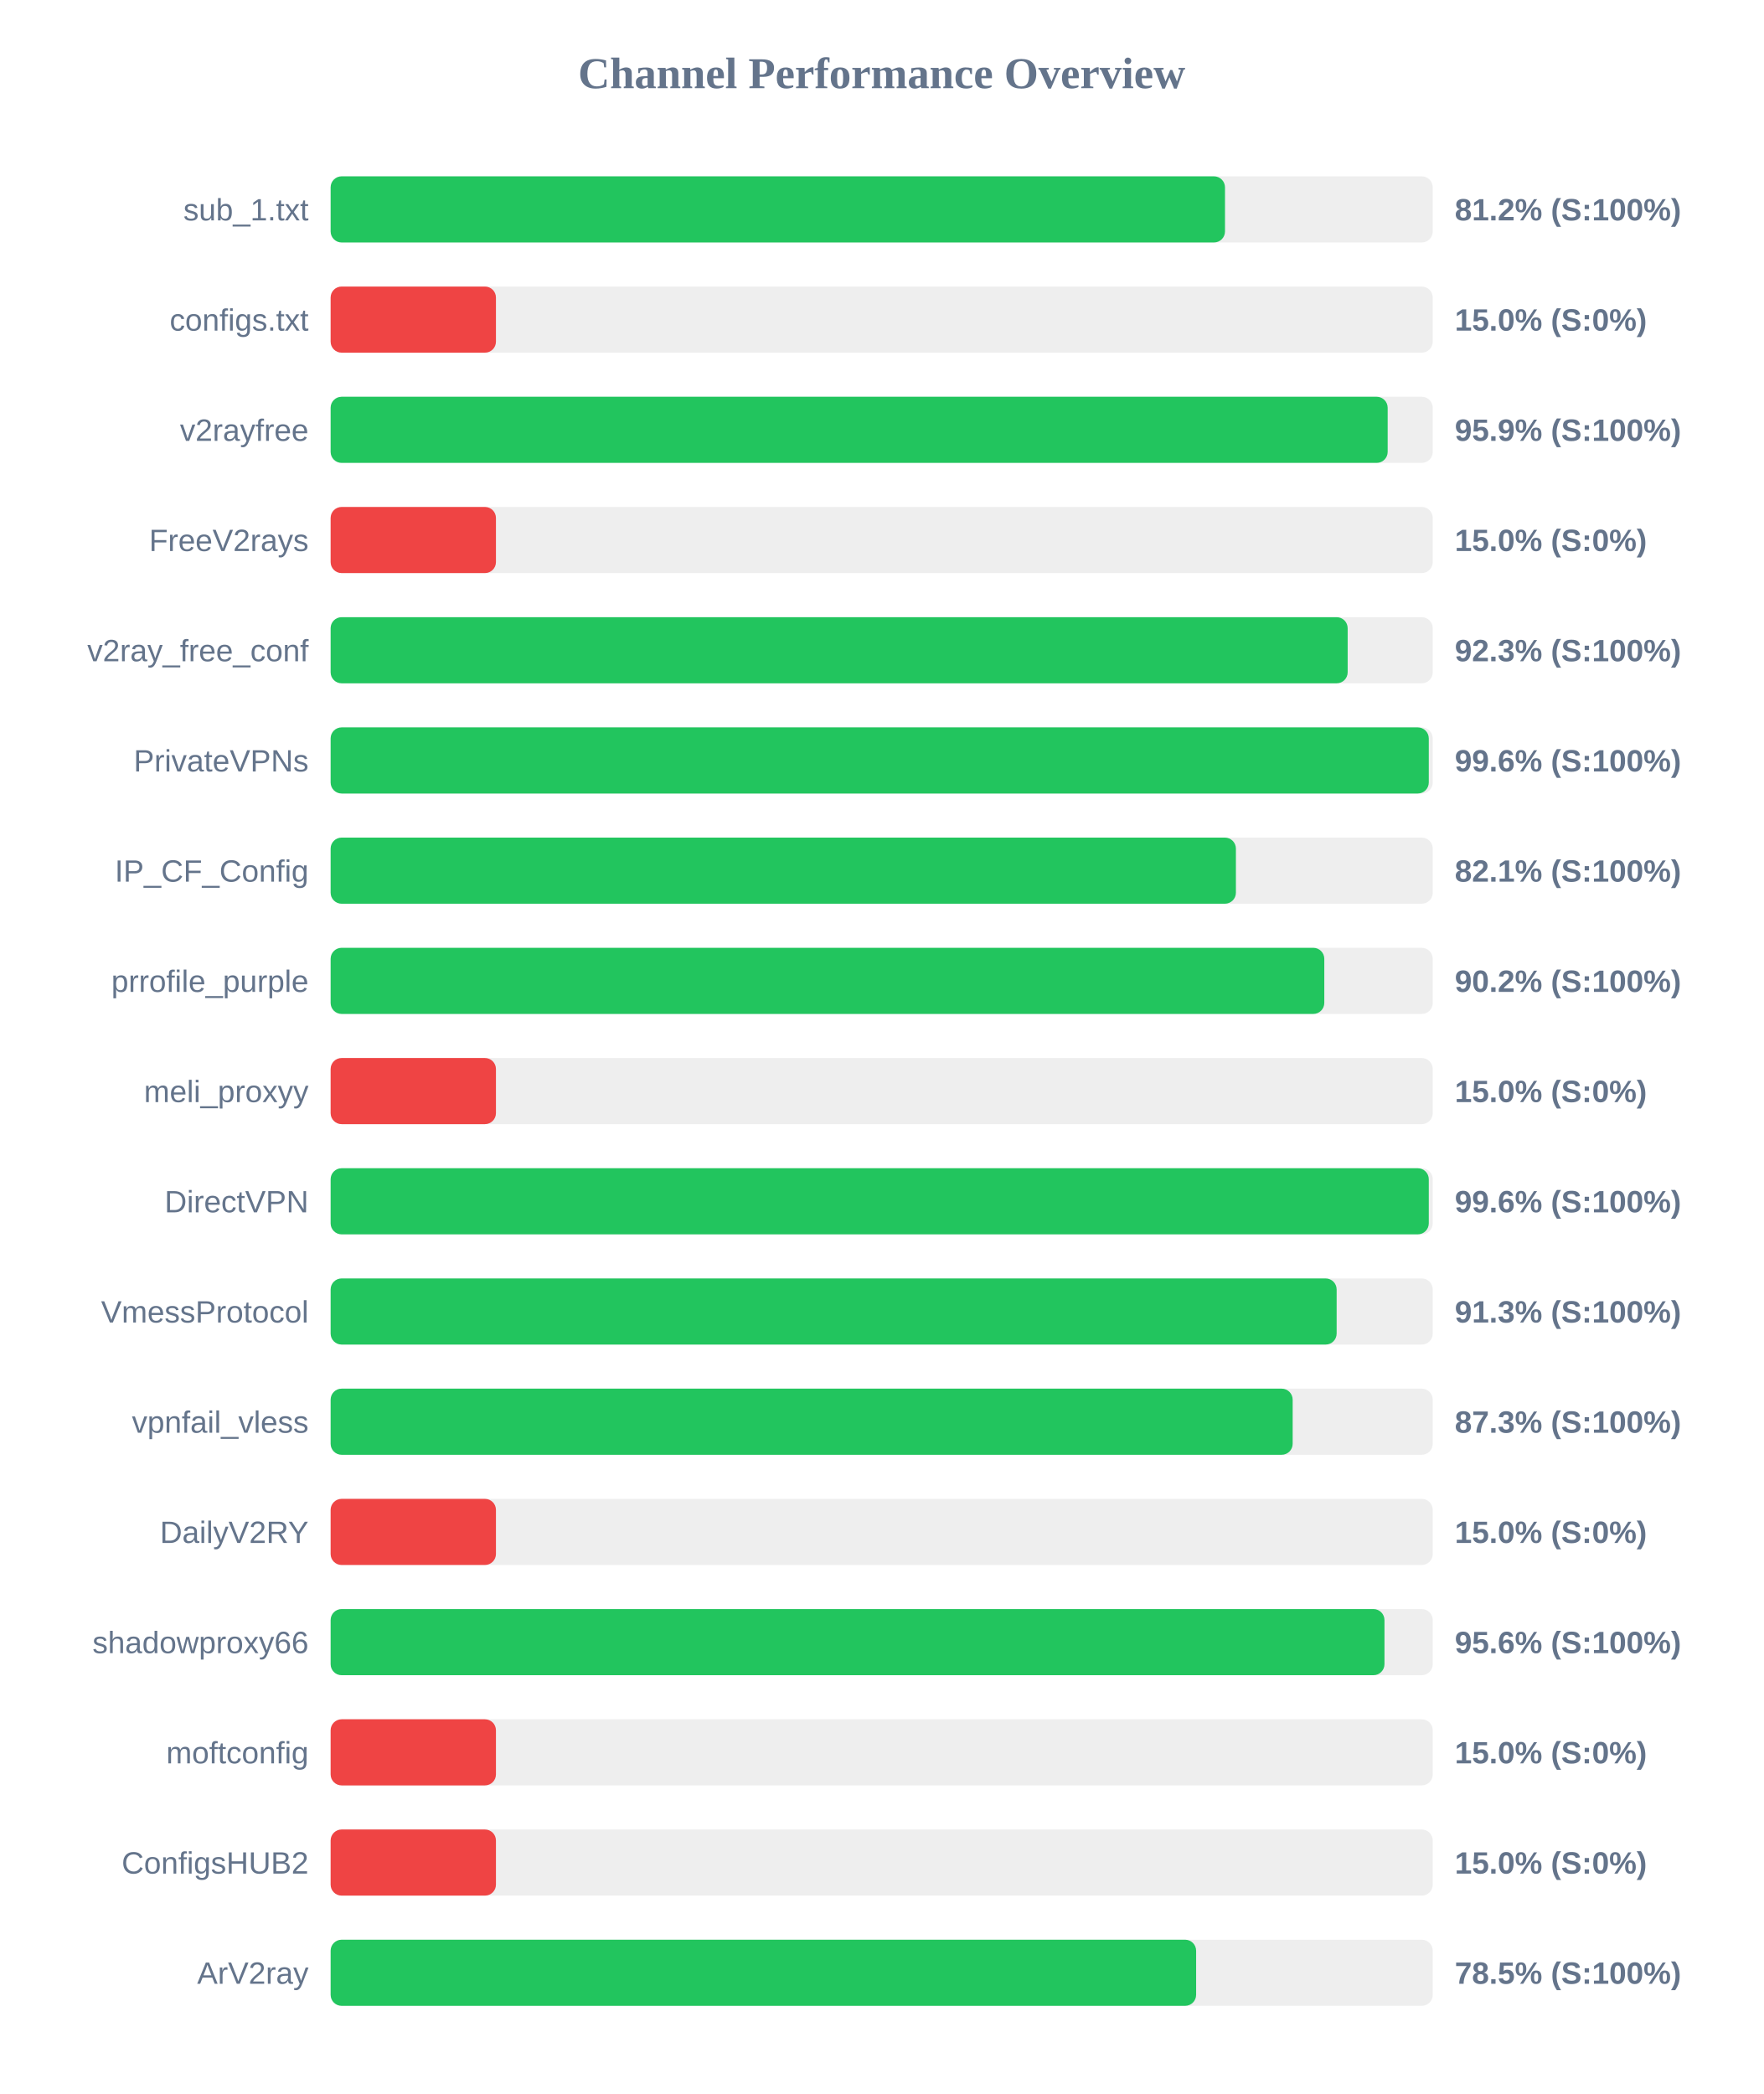
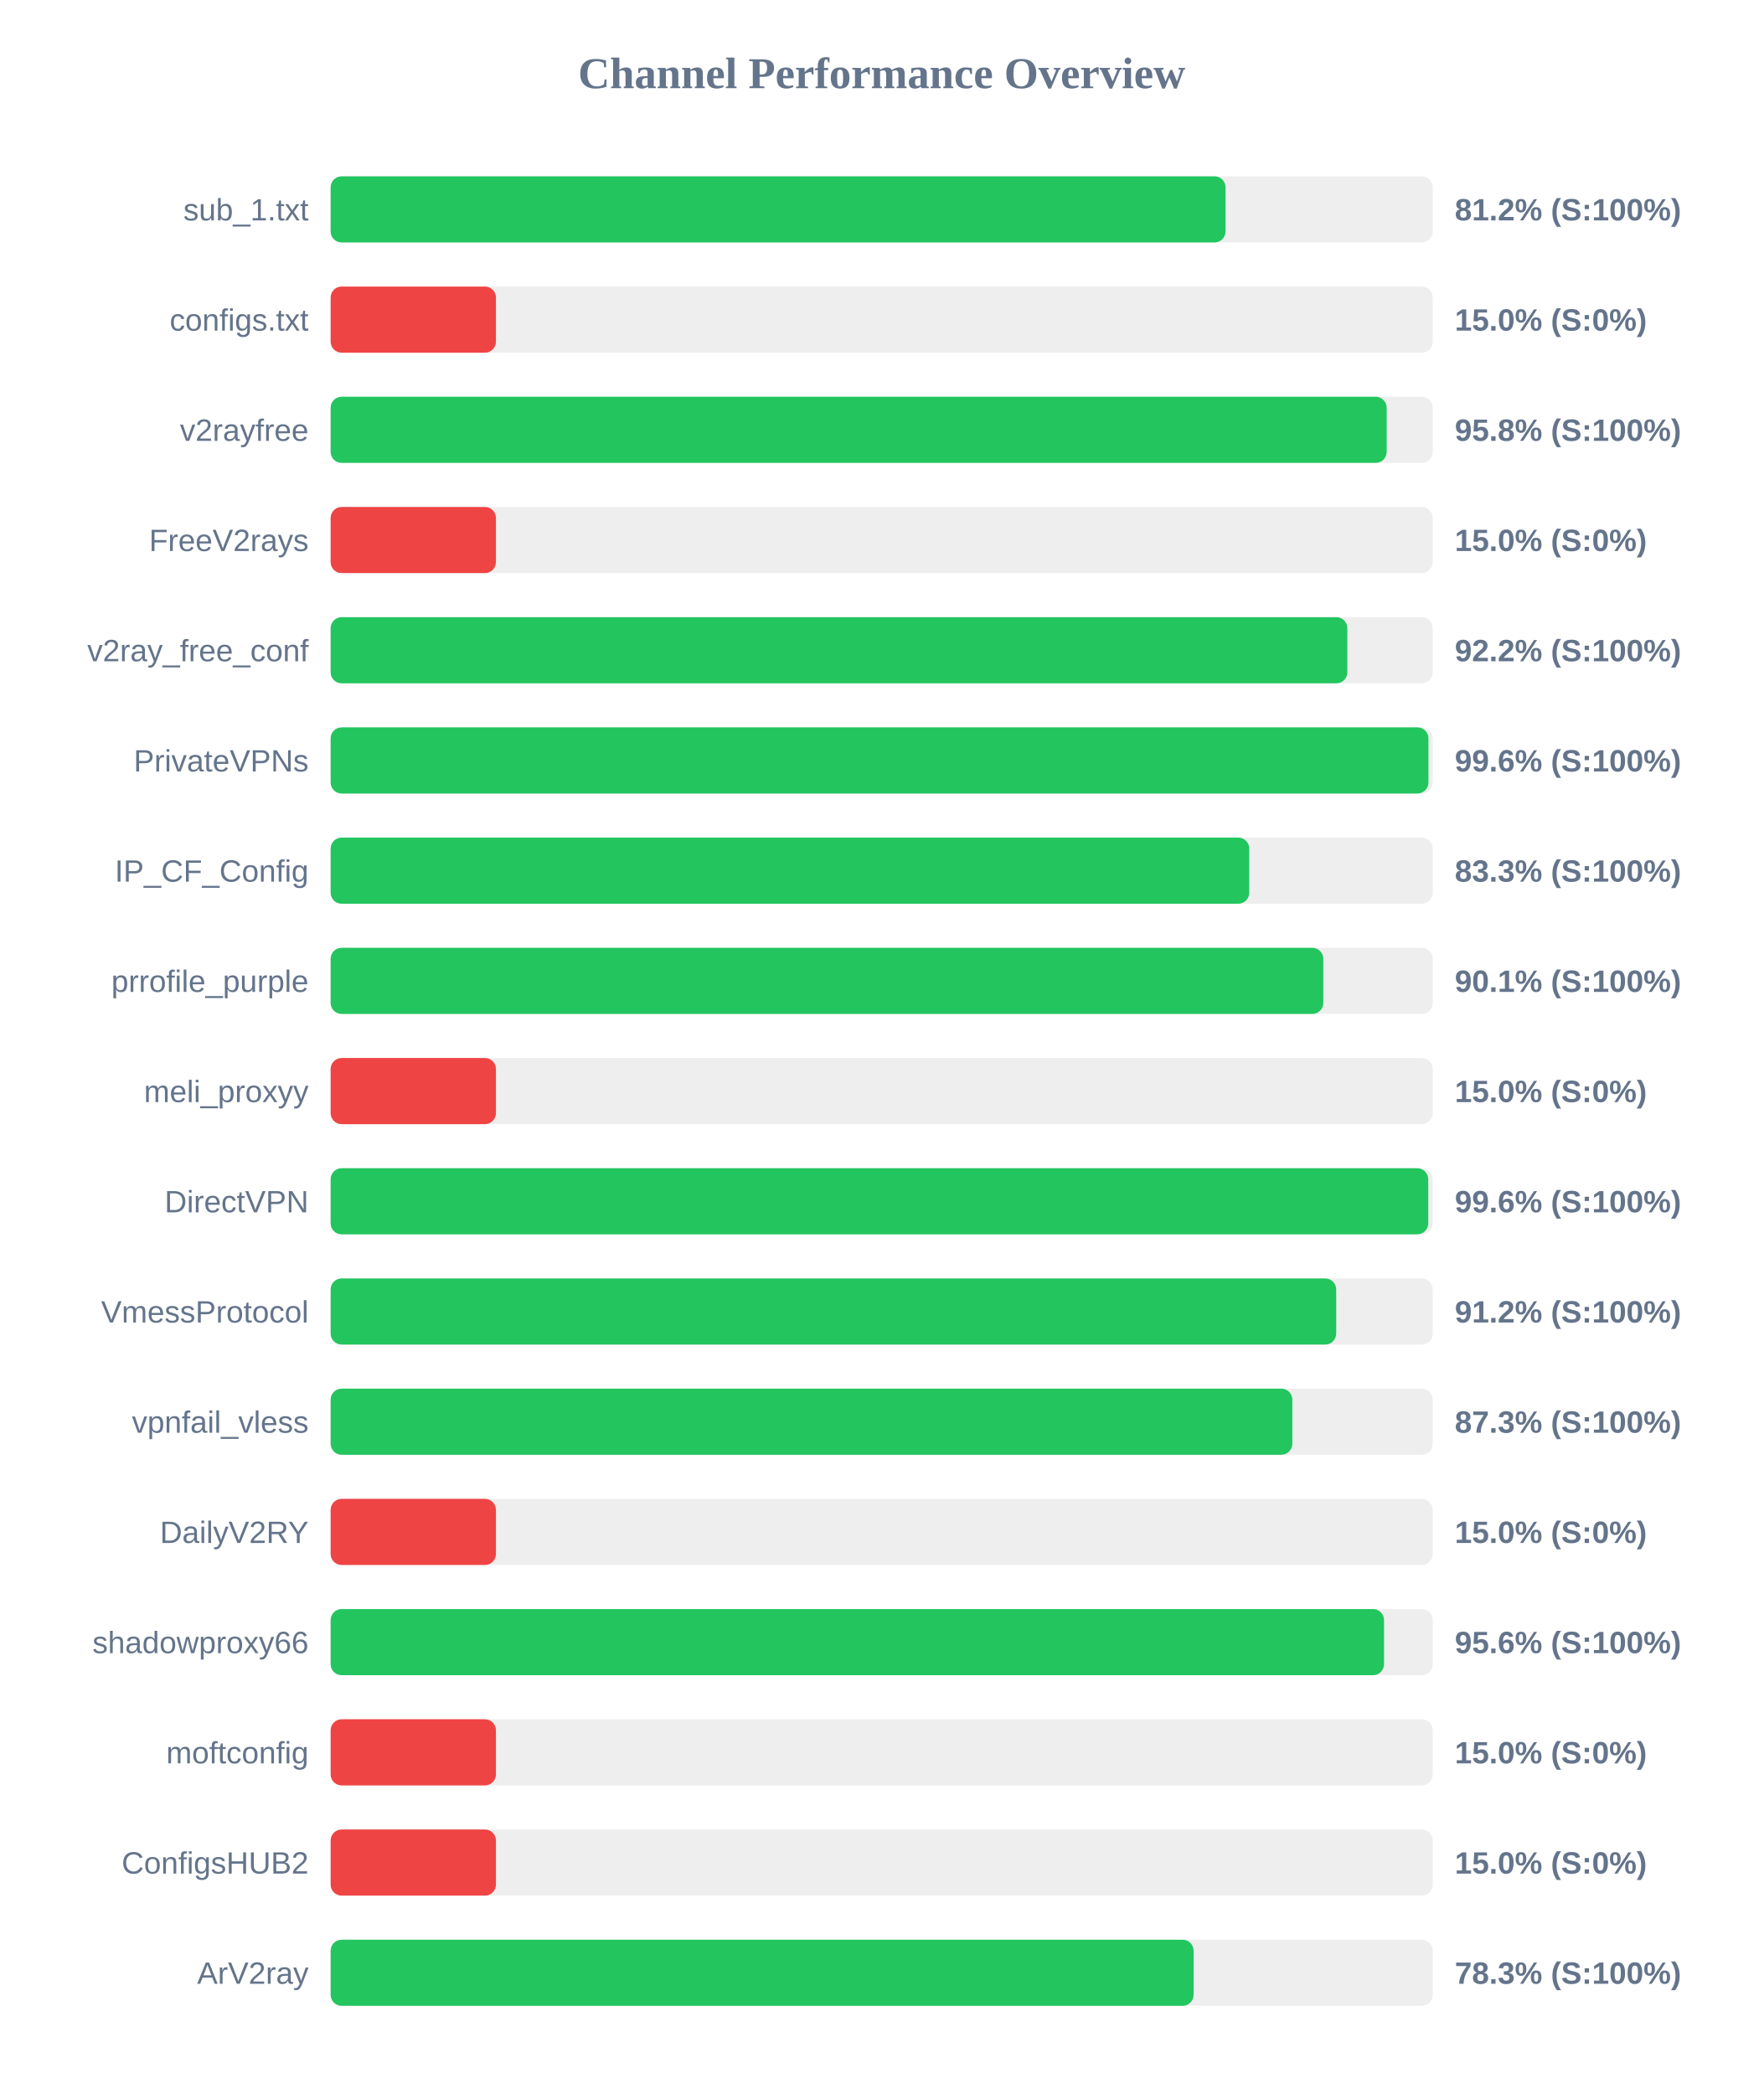
<svg xmlns="http://www.w3.org/2000/svg" width="800" height="950" version="1.1">
  <style>
        .row { font: 14px Arial; fill: #64748b; }
        .score { font: bold 14px Arial; fill: #64748b; }
    </style>
  <text x="400" y="40" text-anchor="middle" font-size="20px" font-weight="bold" fill="#64748b">Channel Performance Overview</text>
  <rect x="150" y="80" width="500" height="30" fill="#eee" rx="5" />
-   <rect x="150" y="80" width="405.75" height="30" fill="#22c55e" rx="5" />
+   <rect x="150" y="80" width="406.0" height="30" fill="#22c55e" rx="5" />
  <text x="140" y="100" text-anchor="end" class="row">sub_1.txt</text>
  <text x="660" y="100" text-anchor="start" class="score">81.2% (S:100%)</text>
  <rect x="150" y="130" width="500" height="30" fill="#eee" rx="5" />
  <rect x="150" y="130" width="75.0" height="30" fill="#ef4444" rx="5" />
  <text x="140" y="150" text-anchor="end" class="row">configs.txt</text>
  <text x="660" y="150" text-anchor="start" class="score">15.0% (S:0%)</text>
  <rect x="150" y="180" width="500" height="30" fill="#eee" rx="5" />
-   <rect x="150" y="180" width="479.55" height="30" fill="#22c55e" rx="5" />
+   <rect x="150" y="180" width="479.1" height="30" fill="#22c55e" rx="5" />
  <text x="140" y="200" text-anchor="end" class="row">v2rayfree</text>
-   <text x="660" y="200" text-anchor="start" class="score">95.9% (S:100%)</text>
+   <text x="660" y="200" text-anchor="start" class="score">95.8% (S:100%)</text>
  <rect x="150" y="230" width="500" height="30" fill="#eee" rx="5" />
  <rect x="150" y="230" width="75.0" height="30" fill="#ef4444" rx="5" />
  <text x="140" y="250" text-anchor="end" class="row">FreeV2rays</text>
  <text x="660" y="250" text-anchor="start" class="score">15.0% (S:0%)</text>
  <rect x="150" y="280" width="500" height="30" fill="#eee" rx="5" />
-   <rect x="150" y="280" width="461.4" height="30" fill="#22c55e" rx="5" />
+   <rect x="150" y="280" width="461.25" height="30" fill="#22c55e" rx="5" />
  <text x="140" y="300" text-anchor="end" class="row">v2ray_free_conf</text>
-   <text x="660" y="300" text-anchor="start" class="score">92.3% (S:100%)</text>
+   <text x="660" y="300" text-anchor="start" class="score">92.2% (S:100%)</text>
  <rect x="150" y="330" width="500" height="30" fill="#eee" rx="5" />
-   <rect x="150" y="330" width="498.2" height="30" fill="#22c55e" rx="5" />
+   <rect x="150" y="330" width="498.05" height="30" fill="#22c55e" rx="5" />
  <text x="140" y="350" text-anchor="end" class="row">PrivateVPNs</text>
  <text x="660" y="350" text-anchor="start" class="score">99.6% (S:100%)</text>
  <rect x="150" y="380" width="500" height="30" fill="#eee" rx="5" />
-   <rect x="150" y="380" width="410.7" height="30" fill="#22c55e" rx="5" />
+   <rect x="150" y="380" width="416.75" height="30" fill="#22c55e" rx="5" />
  <text x="140" y="400" text-anchor="end" class="row">IP_CF_Config</text>
-   <text x="660" y="400" text-anchor="start" class="score">82.1% (S:100%)</text>
+   <text x="660" y="400" text-anchor="start" class="score">83.3% (S:100%)</text>
  <rect x="150" y="430" width="500" height="30" fill="#eee" rx="5" />
-   <rect x="150" y="430" width="450.8" height="30" fill="#22c55e" rx="5" />
+   <rect x="150" y="430" width="450.35" height="30" fill="#22c55e" rx="5" />
  <text x="140" y="450" text-anchor="end" class="row">prrofile_purple</text>
-   <text x="660" y="450" text-anchor="start" class="score">90.2% (S:100%)</text>
+   <text x="660" y="450" text-anchor="start" class="score">90.1% (S:100%)</text>
  <rect x="150" y="480" width="500" height="30" fill="#eee" rx="5" />
  <rect x="150" y="480" width="75.0" height="30" fill="#ef4444" rx="5" />
  <text x="140" y="500" text-anchor="end" class="row">meli_proxyy</text>
  <text x="660" y="500" text-anchor="start" class="score">15.0% (S:0%)</text>
  <rect x="150" y="530" width="500" height="30" fill="#eee" rx="5" />
-   <rect x="150" y="530" width="498.2" height="30" fill="#22c55e" rx="5" />
+   <rect x="150" y="530" width="497.95" height="30" fill="#22c55e" rx="5" />
  <text x="140" y="550" text-anchor="end" class="row">DirectVPN</text>
  <text x="660" y="550" text-anchor="start" class="score">99.6% (S:100%)</text>
  <rect x="150" y="580" width="500" height="30" fill="#eee" rx="5" />
-   <rect x="150" y="580" width="456.4" height="30" fill="#22c55e" rx="5" />
+   <rect x="150" y="580" width="456.2" height="30" fill="#22c55e" rx="5" />
  <text x="140" y="600" text-anchor="end" class="row">VmessProtocol</text>
-   <text x="660" y="600" text-anchor="start" class="score">91.3% (S:100%)</text>
+   <text x="660" y="600" text-anchor="start" class="score">91.2% (S:100%)</text>
  <rect x="150" y="630" width="500" height="30" fill="#eee" rx="5" />
-   <rect x="150" y="630" width="436.45" height="30" fill="#22c55e" rx="5" />
+   <rect x="150" y="630" width="436.3" height="30" fill="#22c55e" rx="5" />
  <text x="140" y="650" text-anchor="end" class="row">vpnfail_vless</text>
  <text x="660" y="650" text-anchor="start" class="score">87.3% (S:100%)</text>
  <rect x="150" y="680" width="500" height="30" fill="#eee" rx="5" />
  <rect x="150" y="680" width="75.0" height="30" fill="#ef4444" rx="5" />
  <text x="140" y="700" text-anchor="end" class="row">DailyV2RY</text>
  <text x="660" y="700" text-anchor="start" class="score">15.0% (S:0%)</text>
  <rect x="150" y="730" width="500" height="30" fill="#eee" rx="5" />
-   <rect x="150" y="730" width="478.1" height="30" fill="#22c55e" rx="5" />
+   <rect x="150" y="730" width="477.9" height="30" fill="#22c55e" rx="5" />
  <text x="140" y="750" text-anchor="end" class="row">shadowproxy66</text>
  <text x="660" y="750" text-anchor="start" class="score">95.6% (S:100%)</text>
  <rect x="150" y="780" width="500" height="30" fill="#eee" rx="5" />
  <rect x="150" y="780" width="75.0" height="30" fill="#ef4444" rx="5" />
  <text x="140" y="800" text-anchor="end" class="row">moftconfig</text>
  <text x="660" y="800" text-anchor="start" class="score">15.0% (S:0%)</text>
  <rect x="150" y="830" width="500" height="30" fill="#eee" rx="5" />
  <rect x="150" y="830" width="75.0" height="30" fill="#ef4444" rx="5" />
  <text x="140" y="850" text-anchor="end" class="row">ConfigsHUB2</text>
  <text x="660" y="850" text-anchor="start" class="score">15.0% (S:0%)</text>
  <rect x="150" y="880" width="500" height="30" fill="#eee" rx="5" />
-   <rect x="150" y="880" width="392.65" height="30" fill="#22c55e" rx="5" />
+   <rect x="150" y="880" width="391.5" height="30" fill="#22c55e" rx="5" />
  <text x="140" y="900" text-anchor="end" class="row">ArV2ray</text>
-   <text x="660" y="900" text-anchor="start" class="score">78.5% (S:100%)</text>
+   <text x="660" y="900" text-anchor="start" class="score">78.3% (S:100%)</text>
</svg>
